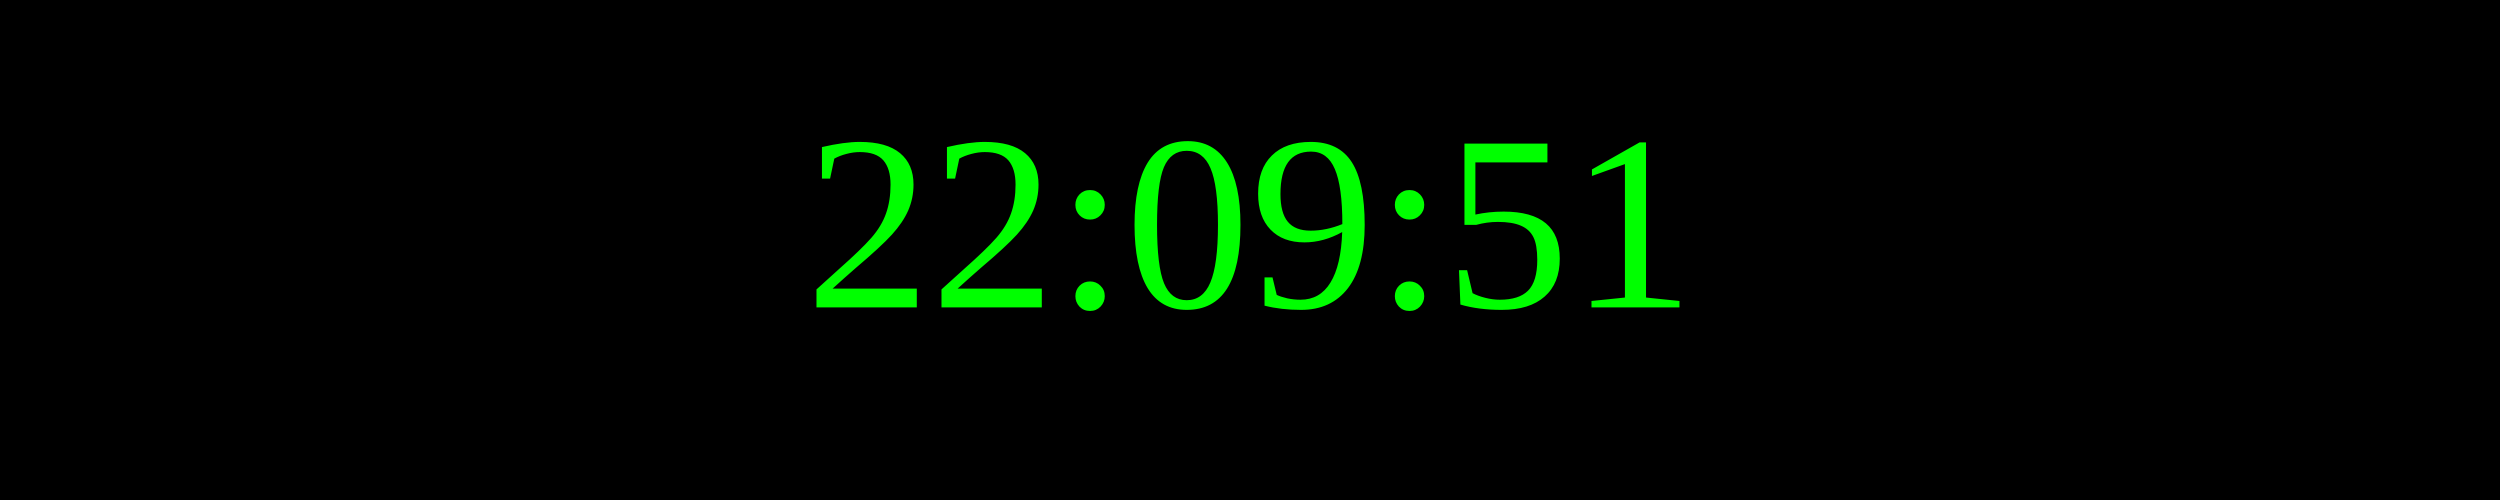
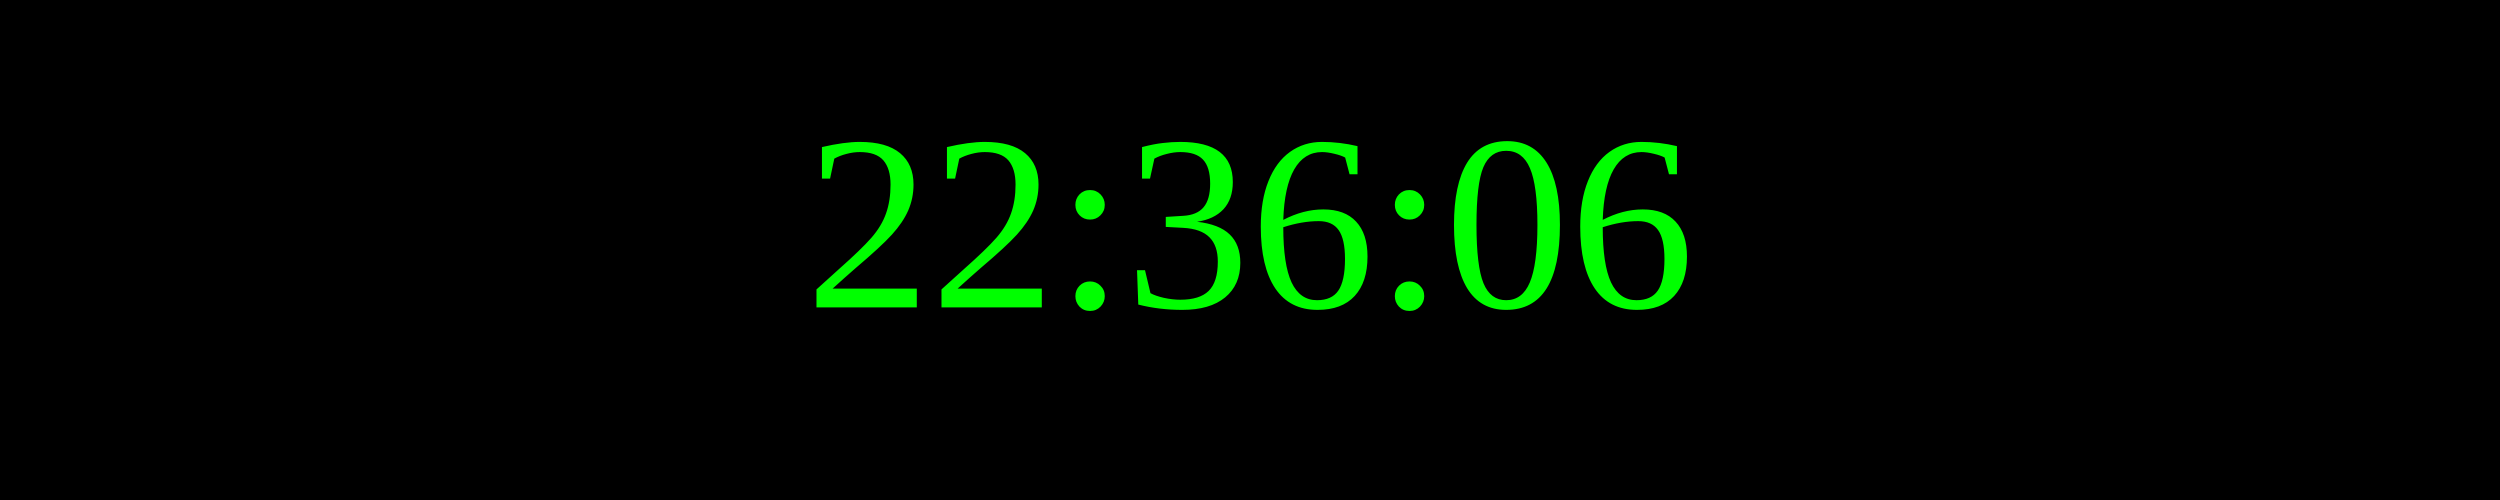
<svg xmlns="http://www.w3.org/2000/svg" width="250" height="50">
  <rect width="100%" height="100%" fill="black" />
  <text x="50%" y="50%" font-size="25" fill="lime" text-anchor="middle" dominant-baseline="middle">
- 22:09:51
+ 22:36:06
</text>
</svg>
